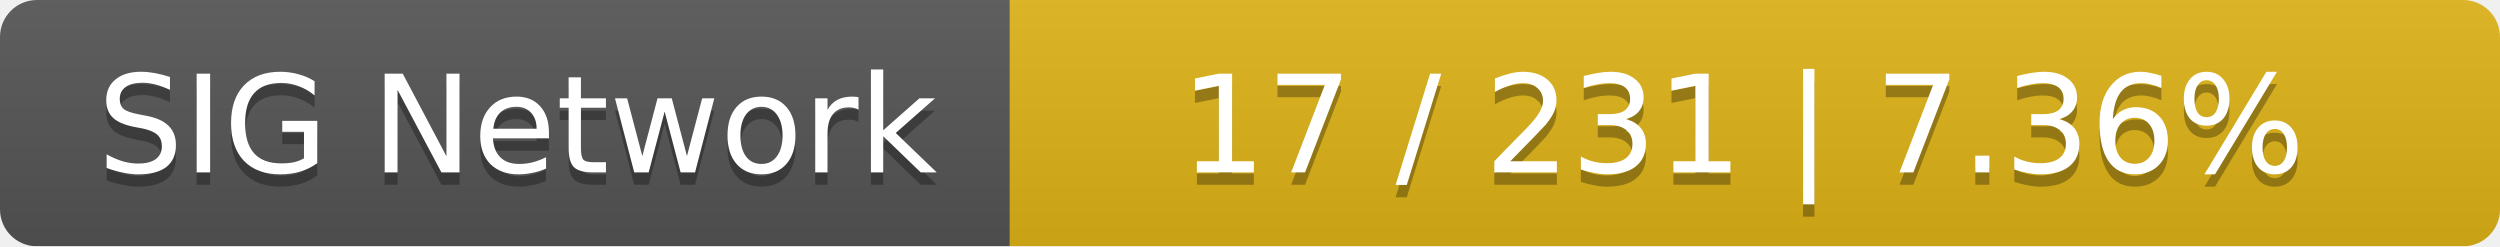
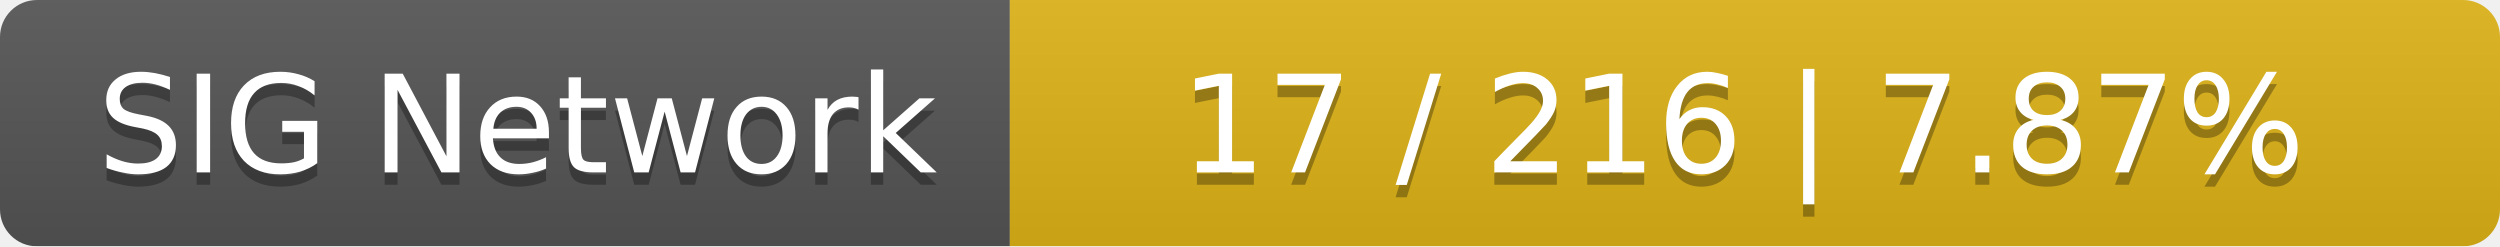
<svg xmlns="http://www.w3.org/2000/svg" width="203" height="20">
  <linearGradient id="smooth" x2="0" y2="100%">
    <stop offset="0" stop-color="#bbb" stop-opacity=".1" />
    <stop offset="1" stop-opacity=".1" />
  </linearGradient>
  <mask id="round">
    <rect width="203" height="20" rx="3" fill="#fff" />
  </mask>
  <g mask="url(#round)">
    <rect width="82" height="20" fill="#555" />
    <rect x="82" width="121" height="20" fill="#dfb317" />
    <rect width="203" height="20" fill="url(#smooth)" />
  </g>
  <g fill="#fff" text-anchor="middle" font-family="DejaVu Sans,Verdana,Geneva,sans-serif" font-size="11">
    <text x="42" y="15" fill="#010101" fill-opacity=".3">SIG Network</text>
    <text x="42" y="14">SIG Network</text>
-     <text x="141.5" y="15" fill="#010101" fill-opacity=".3">17 / 231    |    7.36%</text>
-     <text x="141.5" y="14">17 / 231    |    7.36%</text>
+     <text x="141.5" y="15" fill="#010101" fill-opacity=".3">17 / 216    |    7.87%</text>
+     <text x="141.5" y="14">17 / 216    |    7.87%</text>
  </g>
</svg>
